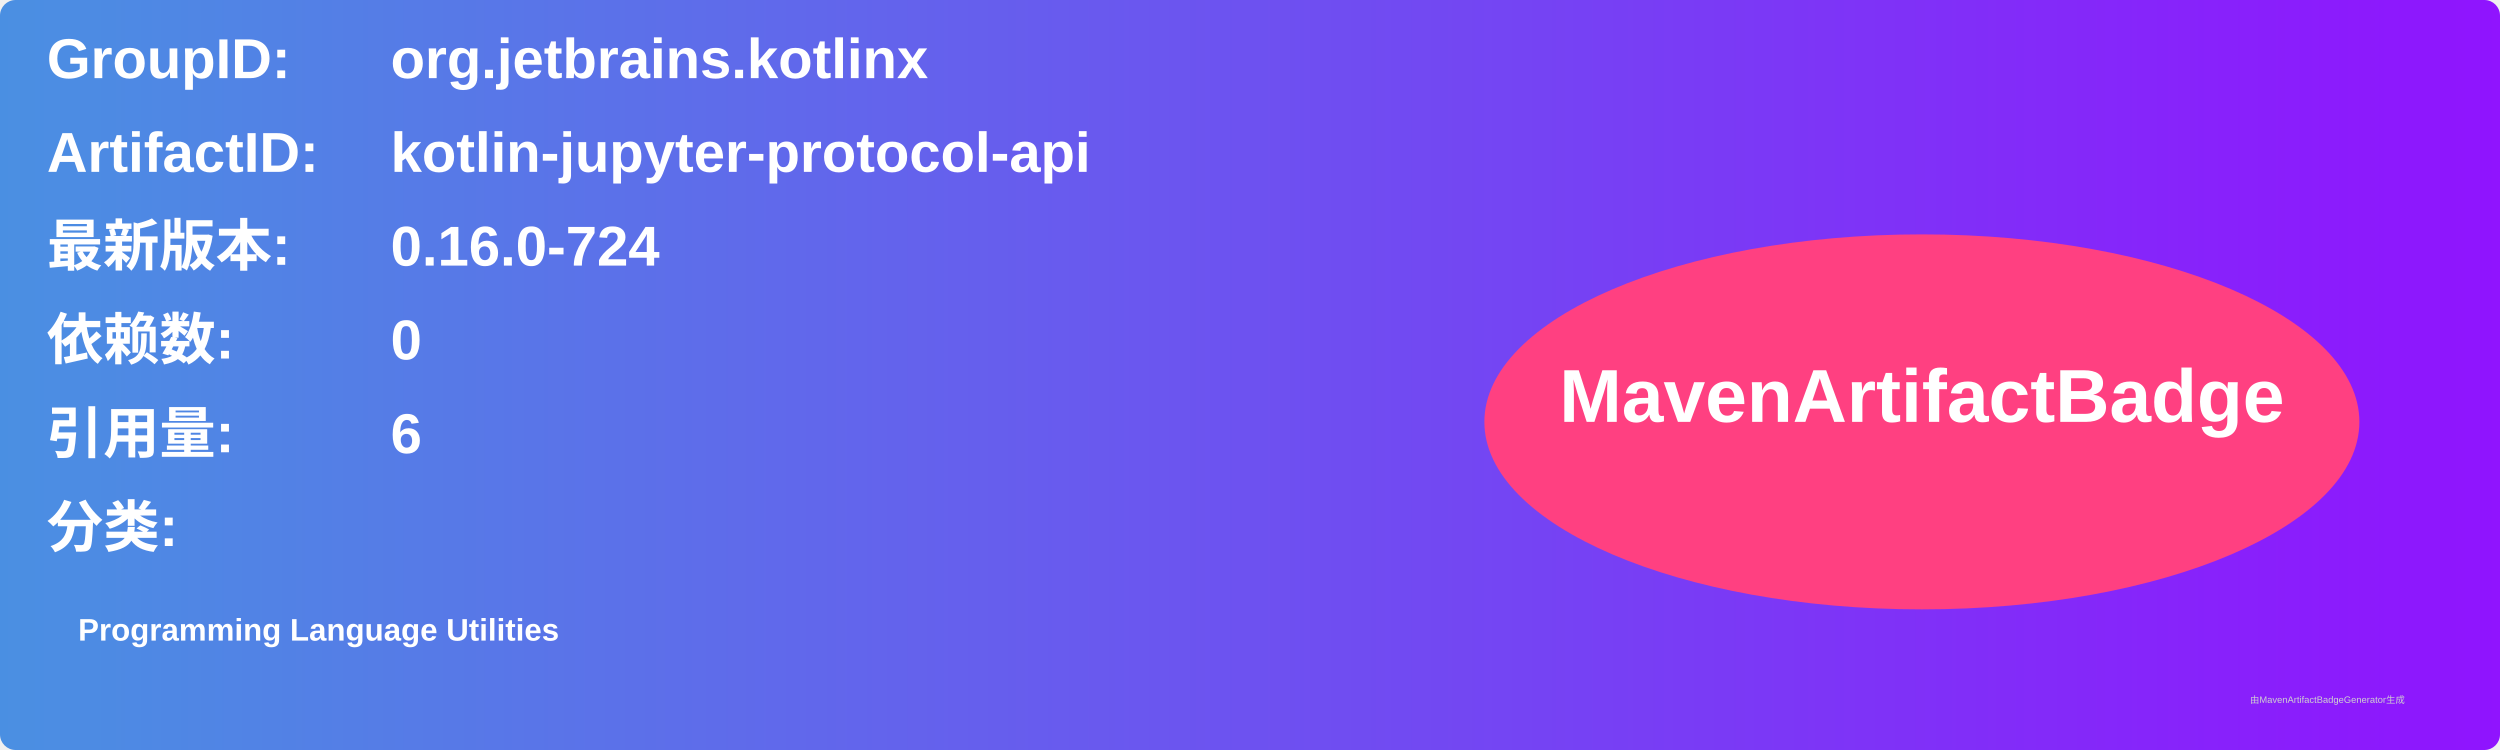
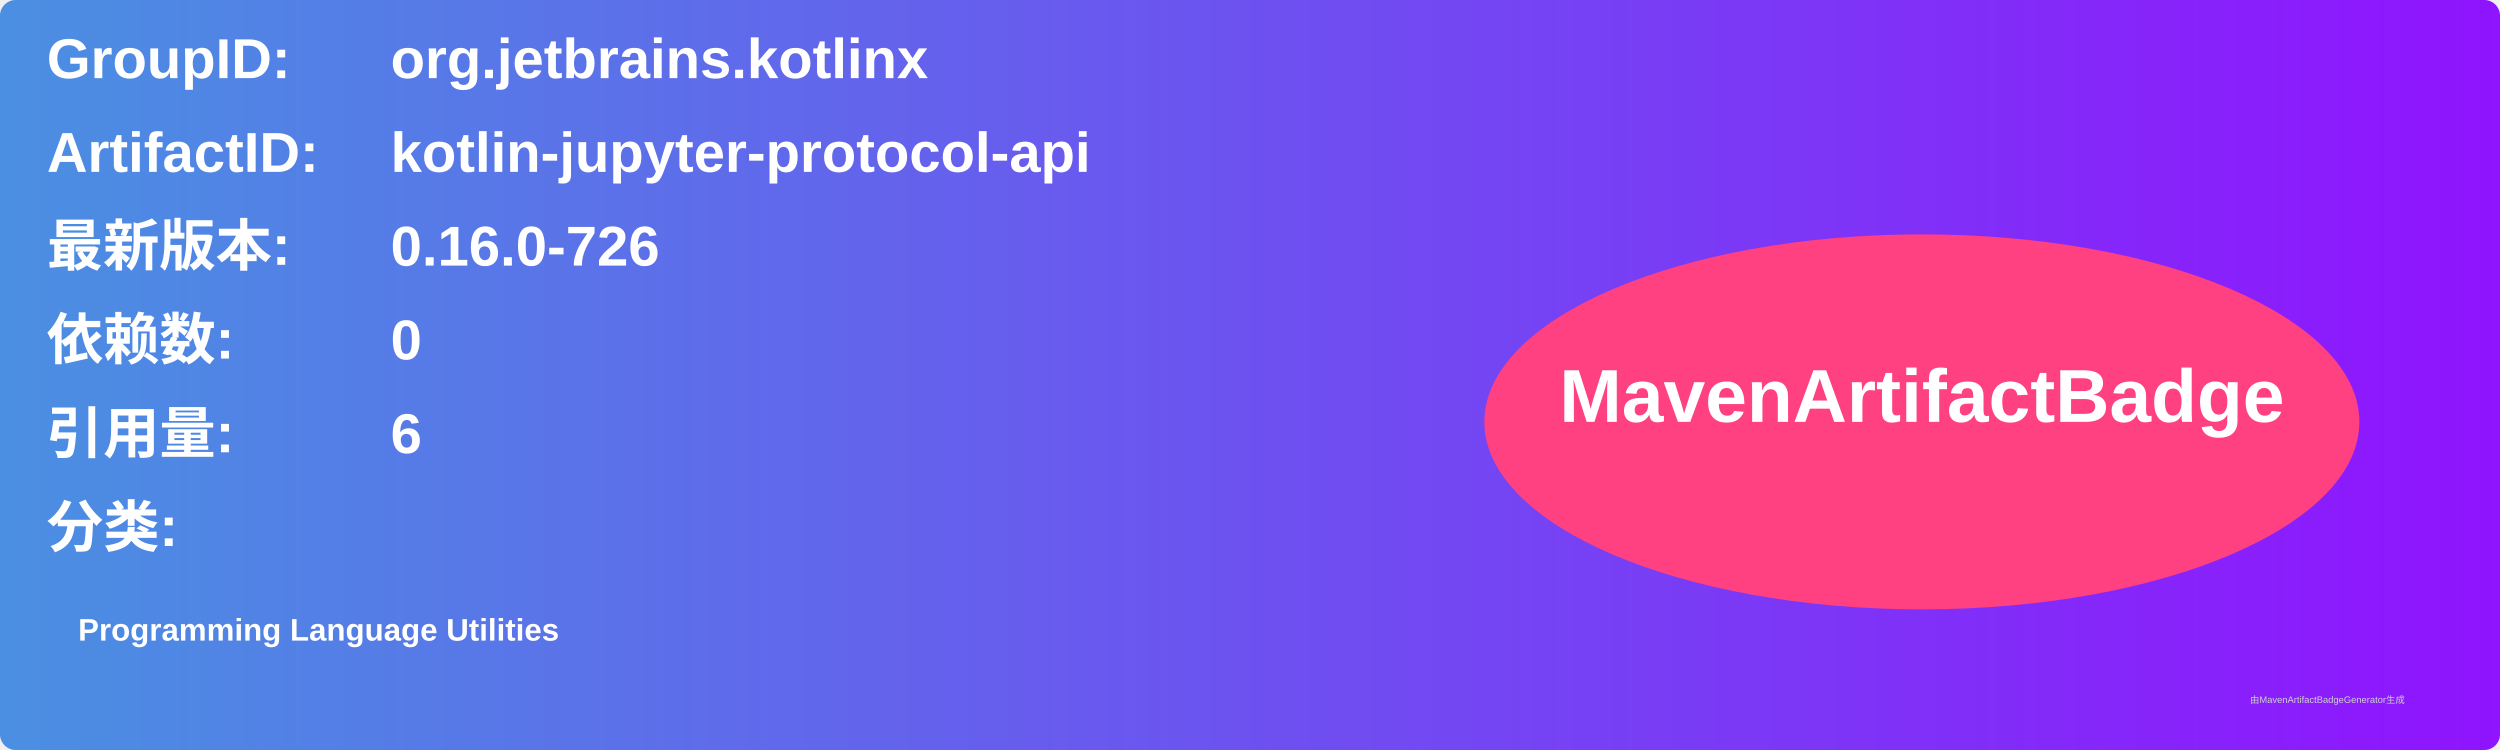
<svg xmlns="http://www.w3.org/2000/svg" width="800" height="240" viewBox="0 0 800 240">
  <linearGradient id="grad" x1="0%" y1="0%" x2="100%" y2="0%">
    <stop offset="0%" stop-color="#4a90e2" />
    <stop offset="100%" stop-color="#9013fe" />
  </linearGradient>
  <rect width="100%" height="100%" rx="5" ry="5" fill="url(#grad)" />
  <g transform="translate(15, 15)">
    <text x="0" y="10" font-family="Arial" font-size="18" fill="white" font-weight="bold" width="260">GroupID:</text>
    <text x="110" y="10" font-family="Arial" font-size="18" fill="white" font-weight="bold" width="460">org.jetbrains.kotlinx</text>
    <text x="0" y="40" font-family="Arial" font-size="18" fill="white" font-weight="bold" width="260">ArtifactID:</text>
    <text x="110" y="40" font-family="Arial" font-size="18" fill="white" font-weight="bold" width="460">kotlin-jupyter-protocol-api</text>
    <text x="0" y="70" font-family="Arial" font-size="18" fill="white" font-weight="bold">最新版本:</text>
    <text x="110" y="70" font-family="Arial" font-size="18" fill="white" font-weight="bold">
-       <tspan font-weight="bold">0.16.0-724</tspan>
+       <tspan font-weight="bold">0.16.0-726</tspan>
    </text>
    <text x="0" y="100" font-family="Arial" font-size="18" fill="white" font-weight="bold">依赖数: </text>
    <text x="110" y="100" font-family="Arial" font-size="18" fill="white">
      <tspan font-weight="bold">0</tspan>
    </text>
    <text x="0" y="130" font-family="Arial" font-size="18" fill="white" font-weight="bold">引用量: </text>
    <text x="110" y="130" font-family="Arial" font-size="18" fill="white">
      <tspan font-weight="bold">6</tspan>
    </text>
    <text x="0" y="160" font-family="Arial" font-size="18" fill="white" font-weight="bold">分类:</text>
    <text x="10" y="190" font-family="Arial" font-size="10" fill="white">
      <tspan font-weight="bold">Programming Language Utilities</tspan>
    </text>
    <ellipse cx="600" cy="120" rx="140" ry="60" fill="#ff4081" />
    <text x="600" y="120" text-anchor="middle" font-family="Arial" font-size="24" fill="white" font-weight="bold">MavenArtifactBadge</text>
  </g>
  <text x="720" y="225" font-family="Arial" font-size="3" fill="#d0d0d0">由MavenArtifactBadgeGenerator生成</text>
</svg>
